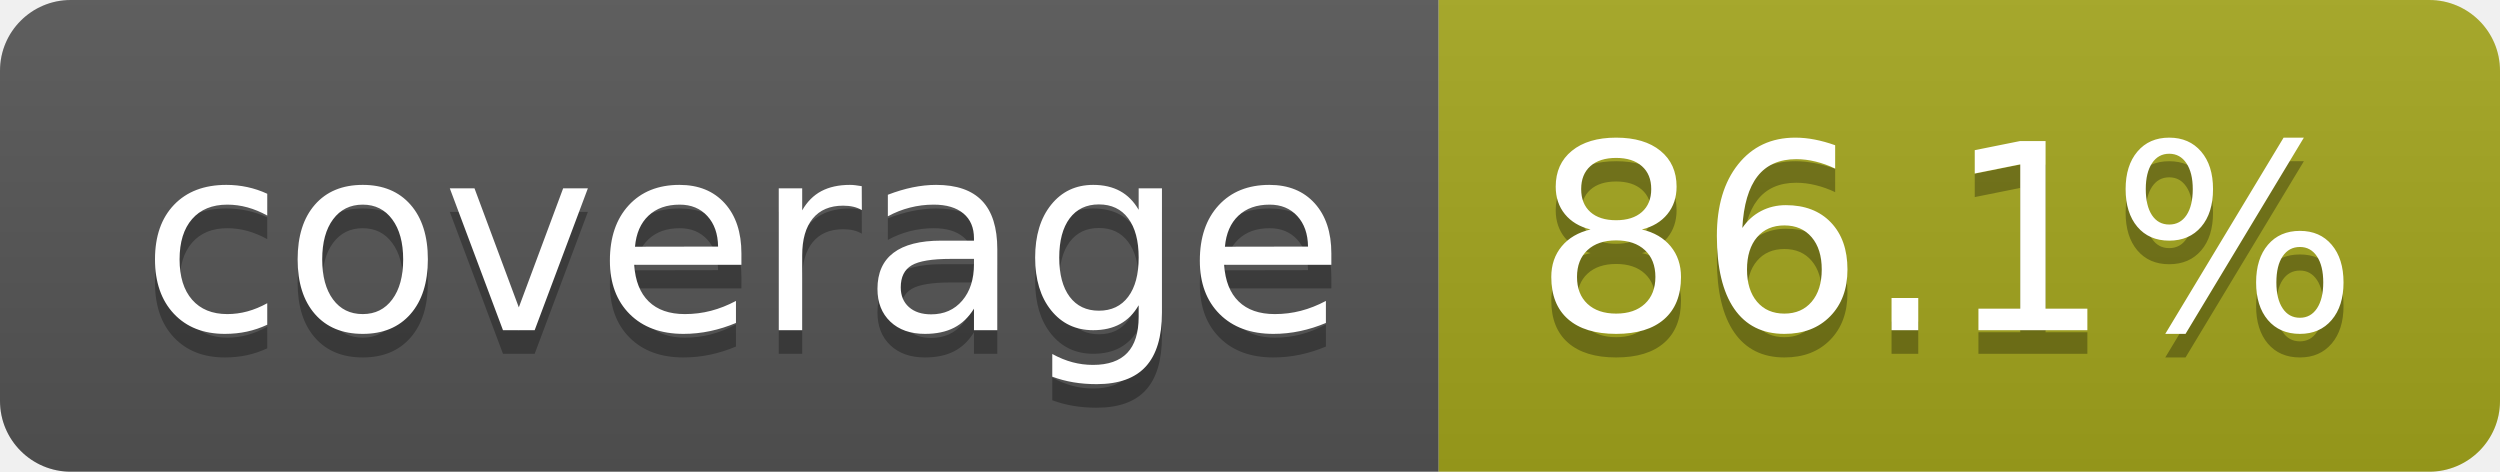
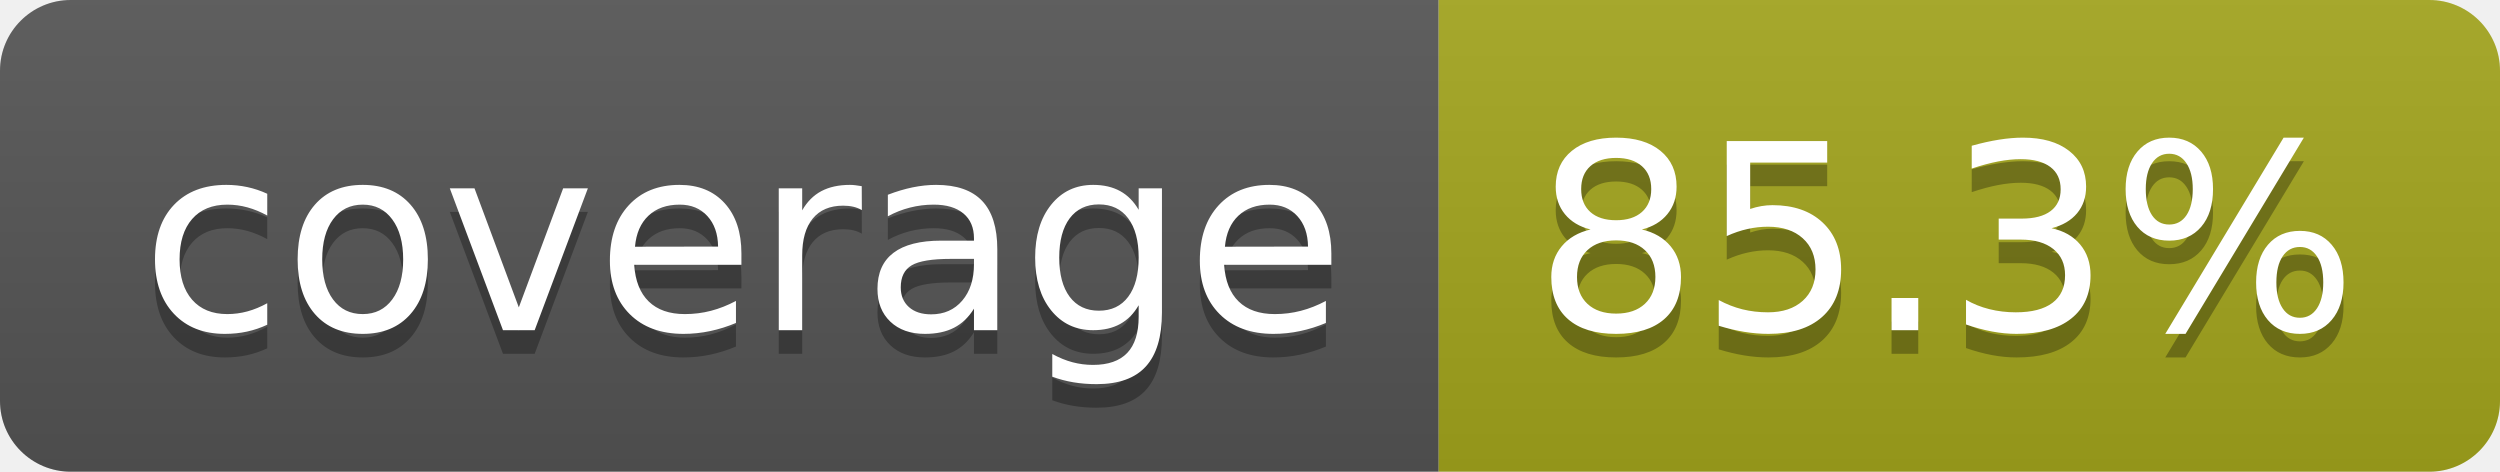
- <svg xmlns="http://www.w3.org/2000/svg" width="106" height="20" role="img" aria-label="coverage: 86.1%">
+ <svg xmlns="http://www.w3.org/2000/svg" width="106" height="20" role="img" aria-label="coverage: 85.3%">
  <linearGradient id="s" x2="0" y2="100%">
    <stop offset="0" stop-color="#bbb" stop-opacity=".1" />
    <stop offset="1" stop-opacity=".1" />
  </linearGradient>
  <clipPath id="r">
    <rect width="106" height="20" rx="3" fill="#fff" />
  </clipPath>
  <g clip-path="url(#r)">
    <rect width="61" height="20" fill="#555" />
    <rect x="61" width="45" height="20" fill="#a4a61d" />
    <rect width="106" height="20" fill="url(#s)" />
  </g>
  <g fill="#fff" text-anchor="middle" font-family="Verdana,Geneva,DejaVu Sans,sans-serif" text-rendering="geometricPrecision" font-size="110">
    <text aria-hidden="true" x="315" y="150" fill="#010101" fill-opacity=".3" transform="scale(.1)" textLength="510">coverage</text>
    <text x="315" y="140" transform="scale(.1)" fill="#fff" textLength="510">coverage</text>
-     <text aria-hidden="true" x="825" y="150" fill="#010101" fill-opacity=".3" transform="scale(.1)" textLength="350">86.1%</text>
-     <text x="825" y="140" transform="scale(.1)" fill="#fff" textLength="350">86.1%</text>
+     <text aria-hidden="true" x="825" y="150" fill="#010101" fill-opacity=".3" transform="scale(.1)" textLength="350">85.3%</text>
+     <text x="825" y="140" transform="scale(.1)" fill="#fff" textLength="350">85.3%</text>
  </g>
</svg>
